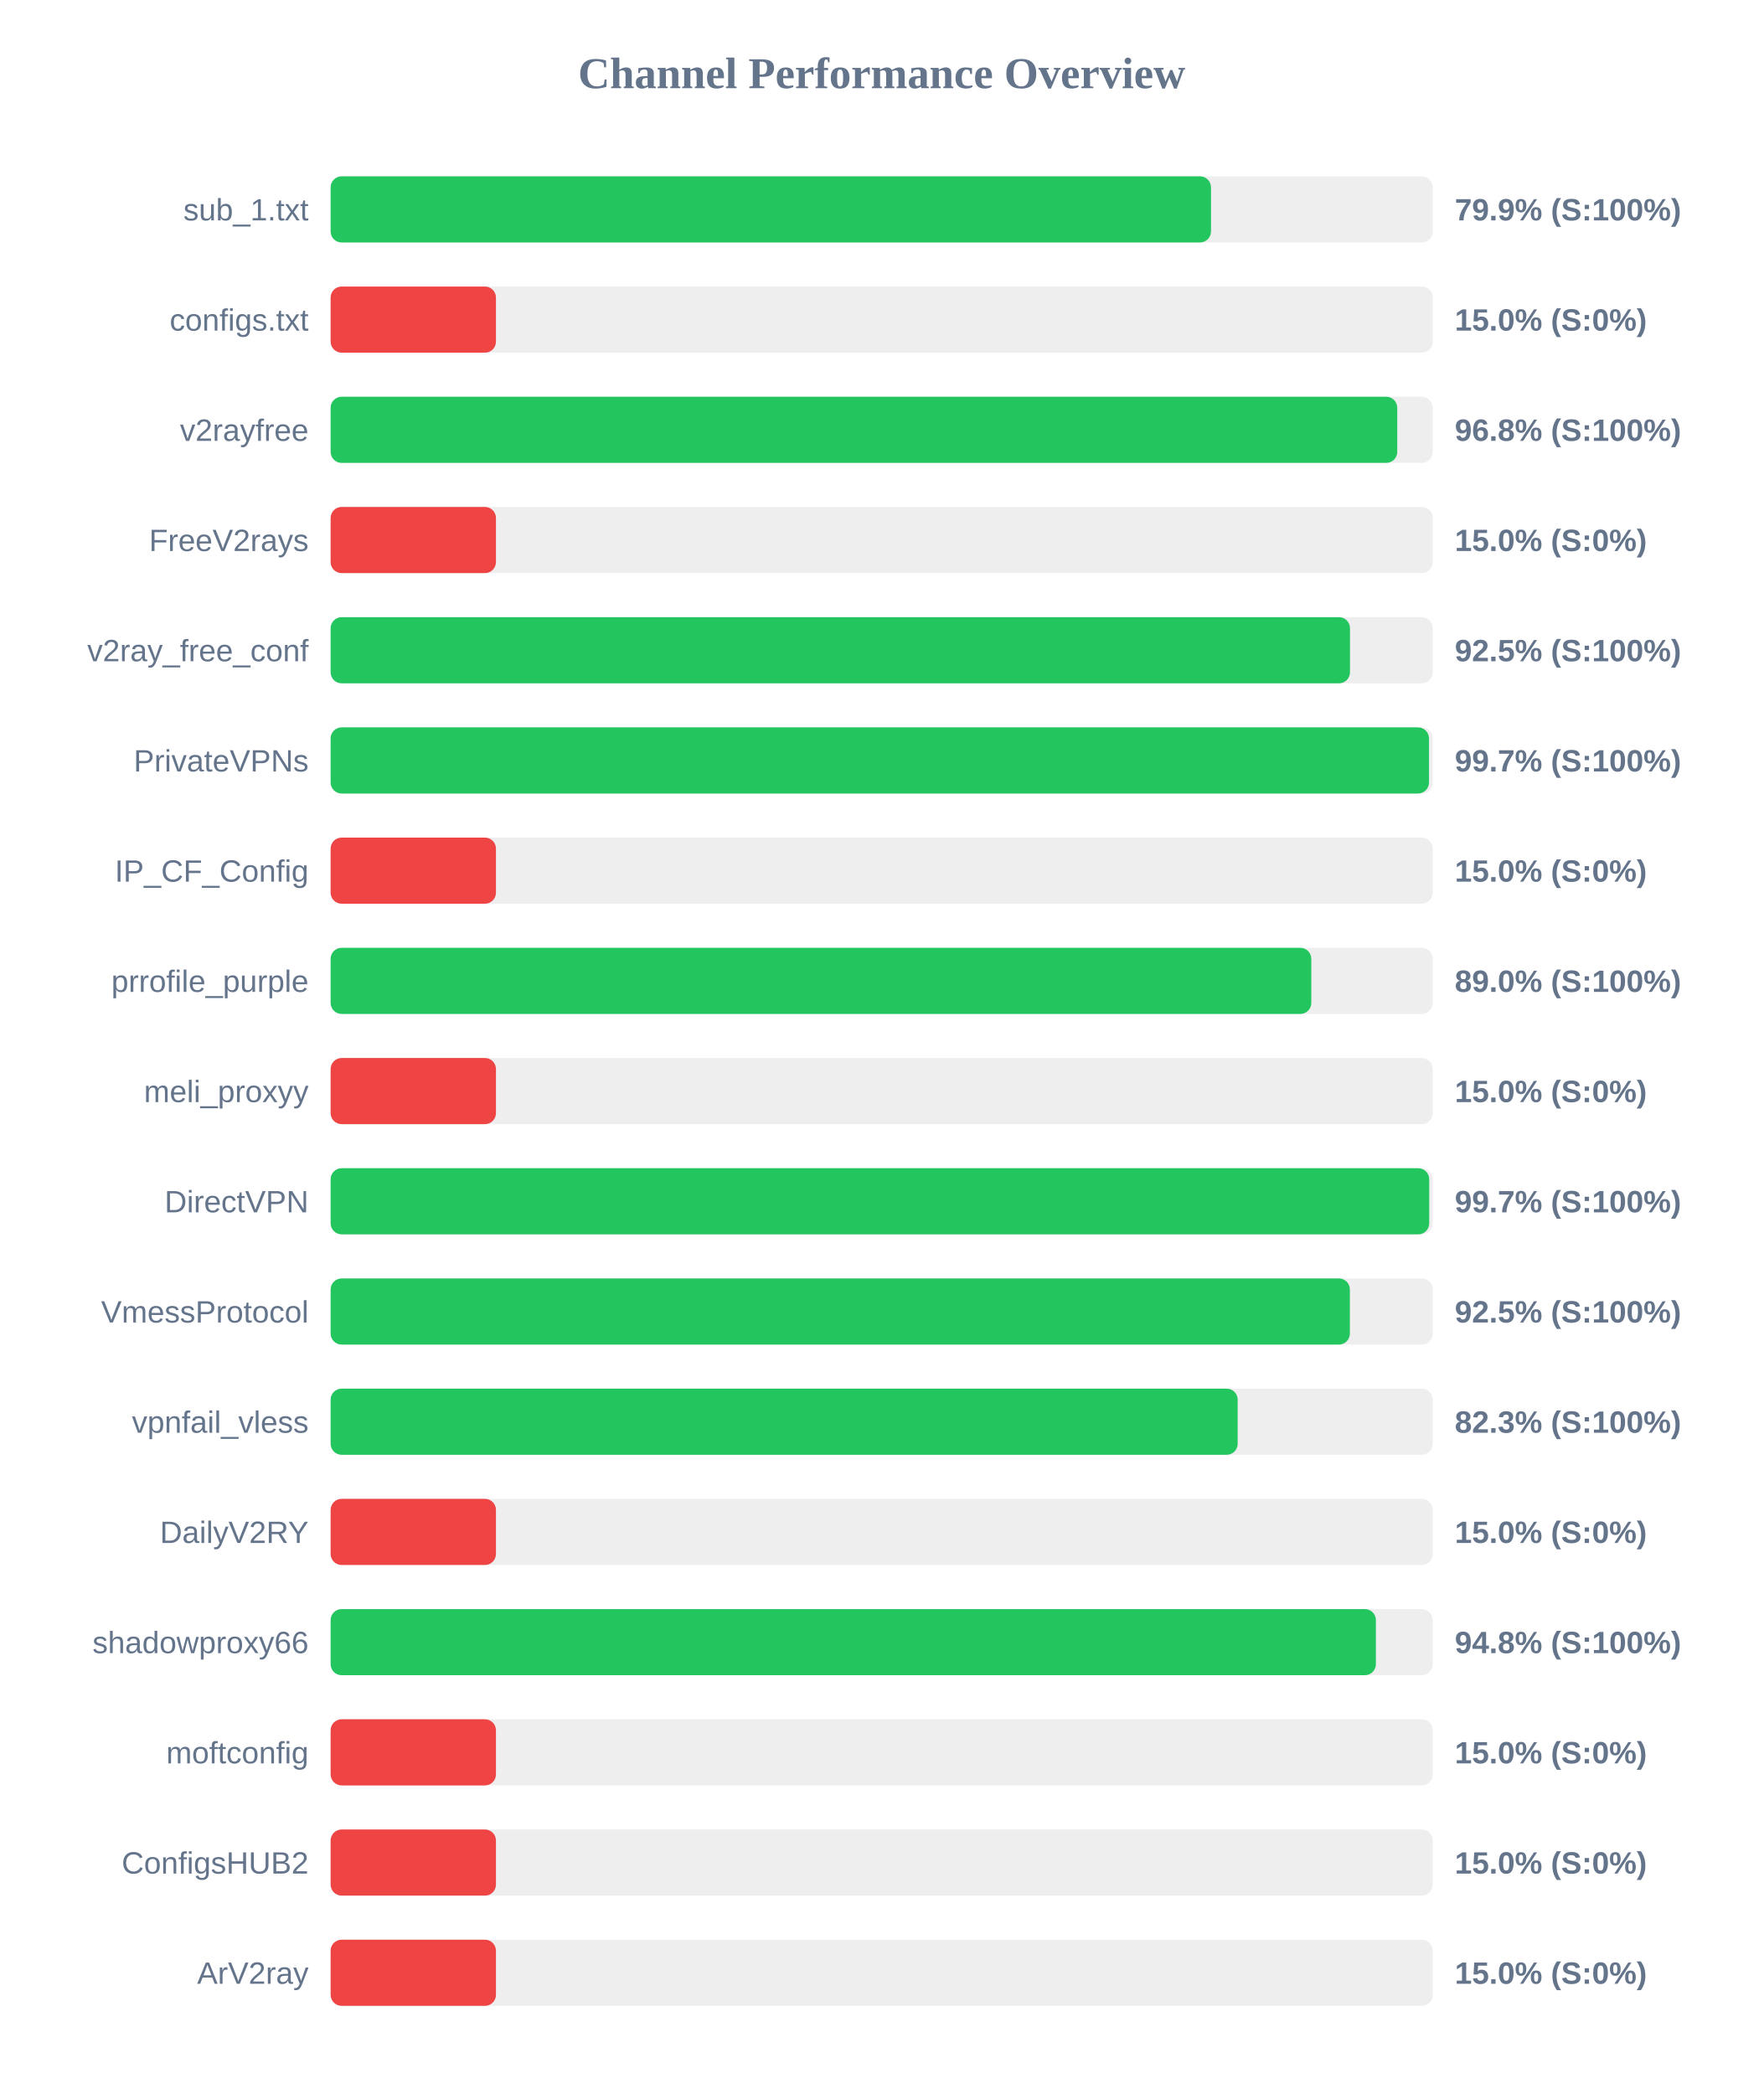
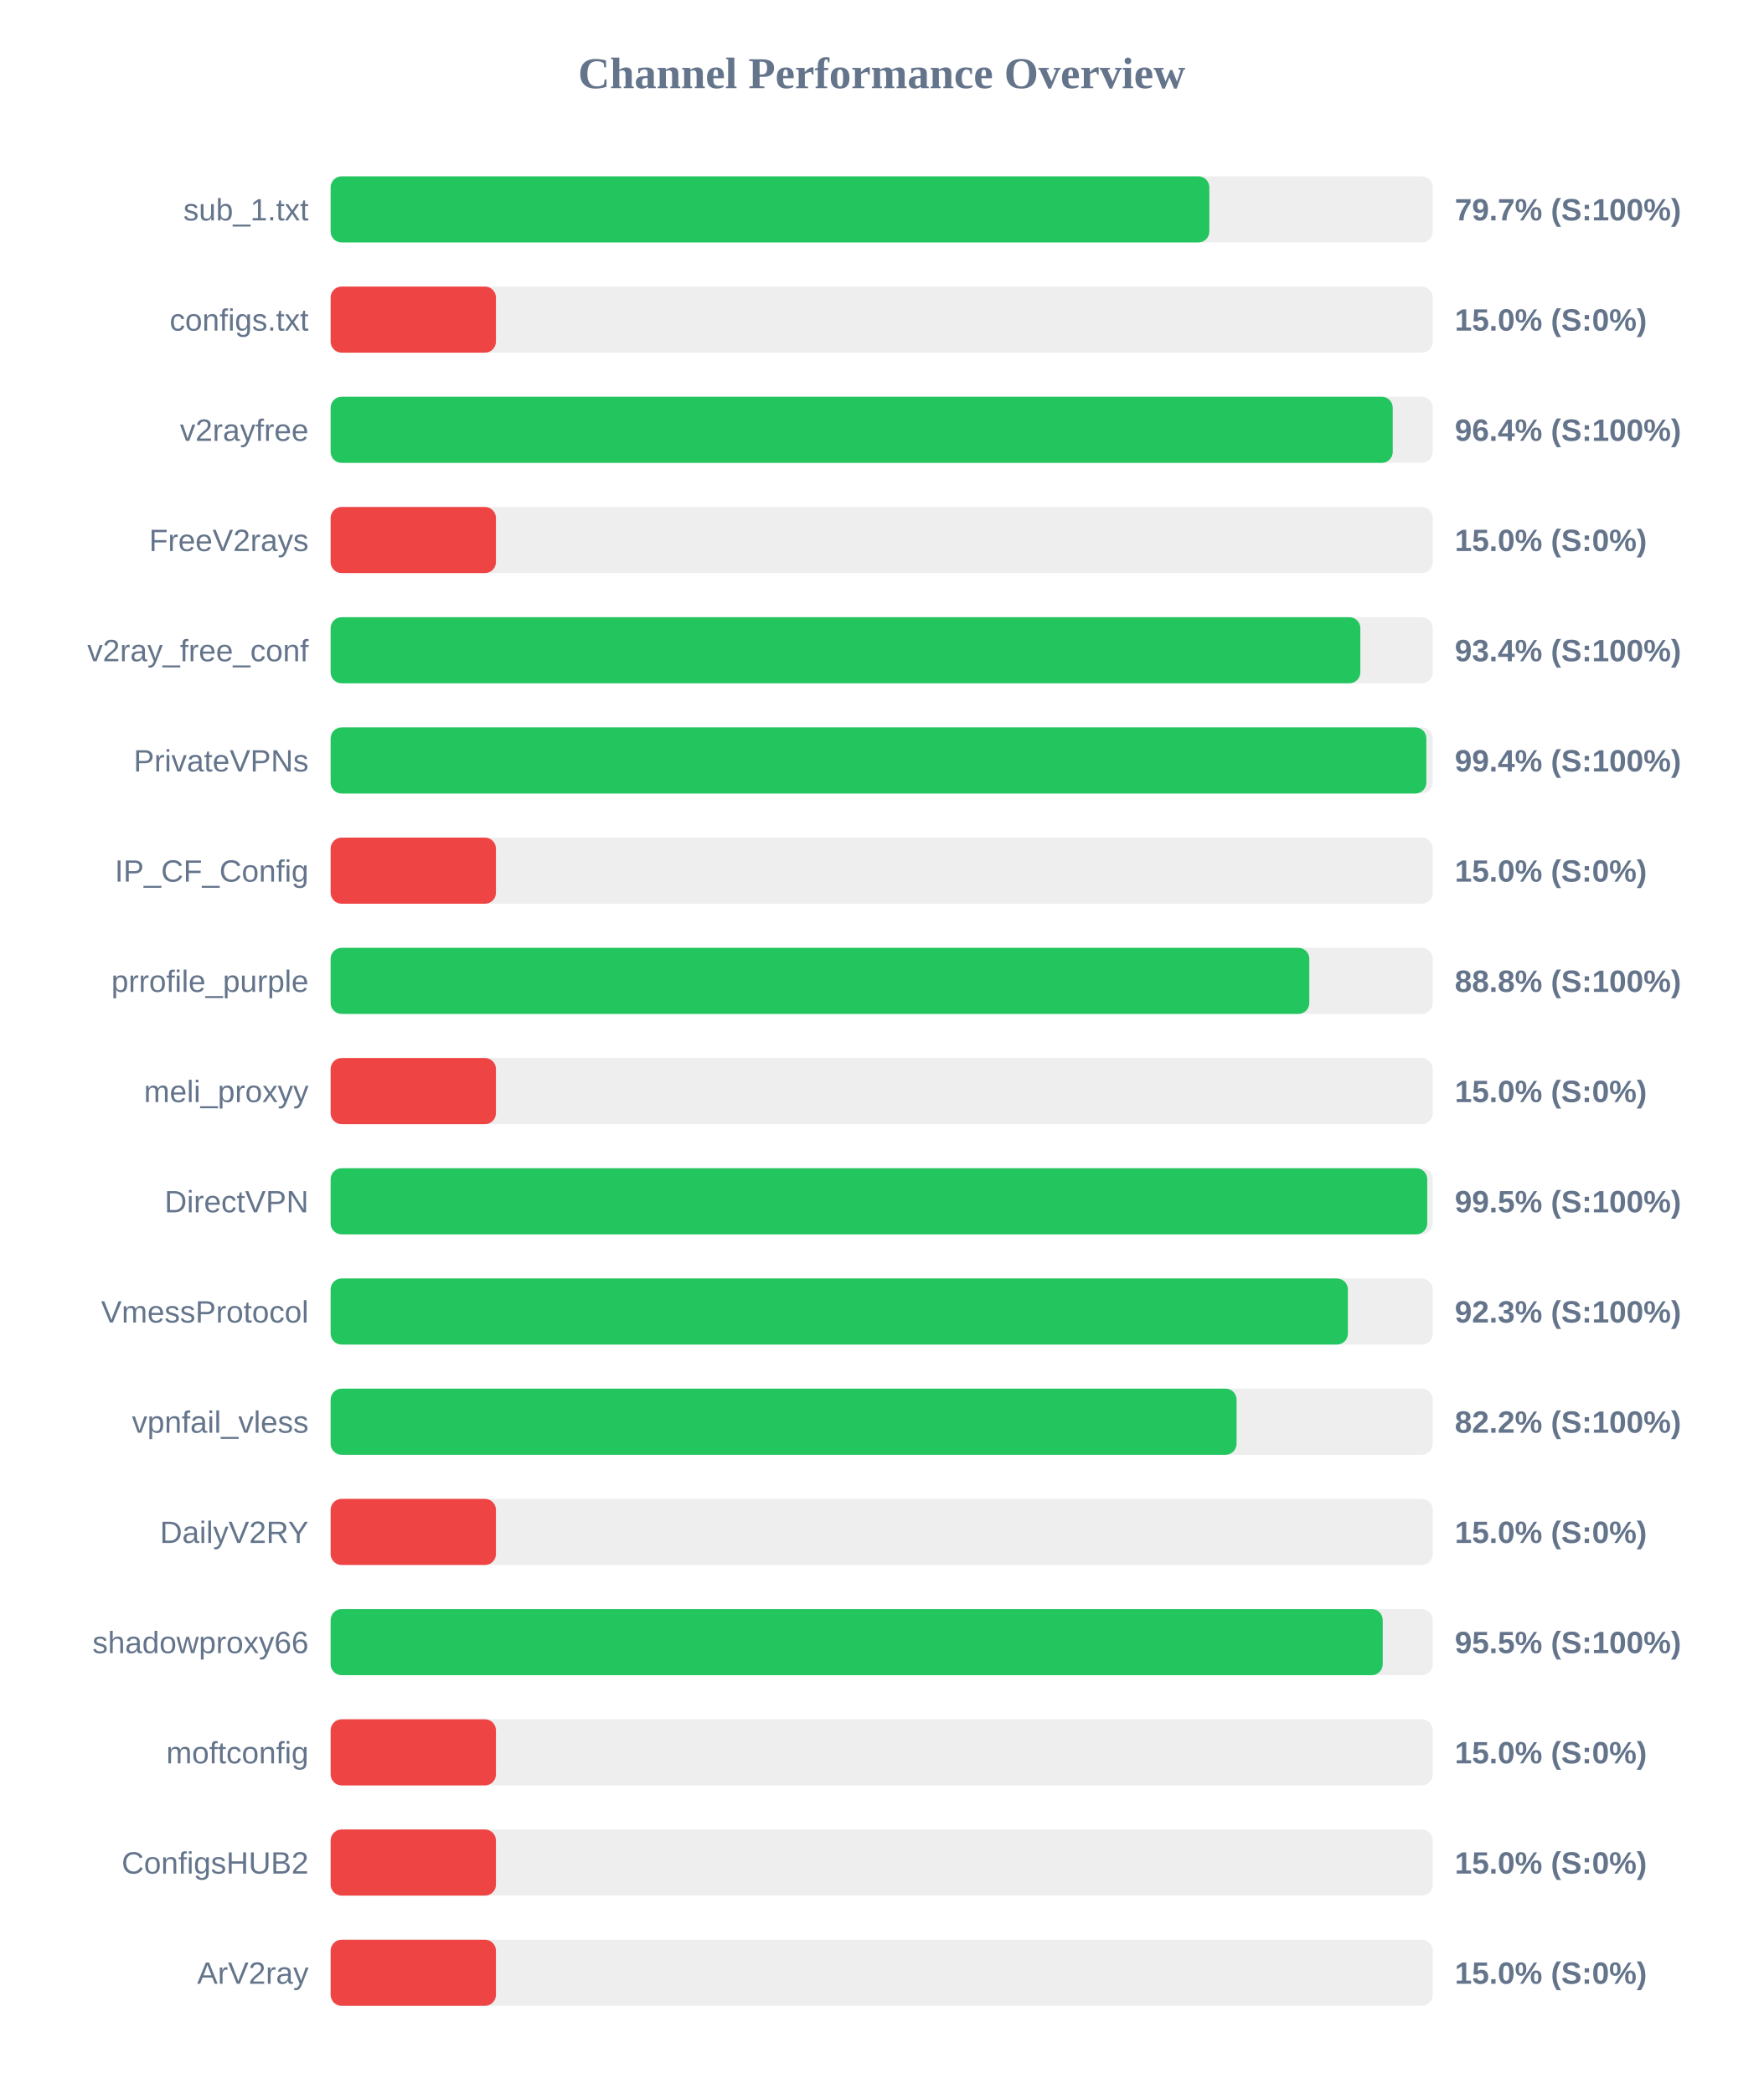
<svg xmlns="http://www.w3.org/2000/svg" width="800" height="950" version="1.1">
  <style>
        .row { font: 14px Arial; fill: #64748b; }
        .score { font: bold 14px Arial; fill: #64748b; }
    </style>
  <text x="400" y="40" text-anchor="middle" font-size="20px" font-weight="bold" fill="#64748b">Channel Performance Overview</text>
  <rect x="150" y="80" width="500" height="30" fill="#eee" rx="5" />
-   <rect x="150" y="80" width="399.4" height="30" fill="#22c55e" rx="5" />
+   <rect x="150" y="80" width="398.65" height="30" fill="#22c55e" rx="5" />
  <text x="140" y="100" text-anchor="end" class="row">sub_1.txt</text>
-   <text x="660" y="100" text-anchor="start" class="score">79.9% (S:100%)</text>
+   <text x="660" y="100" text-anchor="start" class="score">79.7% (S:100%)</text>
  <rect x="150" y="130" width="500" height="30" fill="#eee" rx="5" />
  <rect x="150" y="130" width="75.0" height="30" fill="#ef4444" rx="5" />
  <text x="140" y="150" text-anchor="end" class="row">configs.txt</text>
  <text x="660" y="150" text-anchor="start" class="score">15.0% (S:0%)</text>
  <rect x="150" y="180" width="500" height="30" fill="#eee" rx="5" />
-   <rect x="150" y="180" width="483.9" height="30" fill="#22c55e" rx="5" />
+   <rect x="150" y="180" width="481.85" height="30" fill="#22c55e" rx="5" />
  <text x="140" y="200" text-anchor="end" class="row">v2rayfree</text>
-   <text x="660" y="200" text-anchor="start" class="score">96.8% (S:100%)</text>
+   <text x="660" y="200" text-anchor="start" class="score">96.4% (S:100%)</text>
  <rect x="150" y="230" width="500" height="30" fill="#eee" rx="5" />
  <rect x="150" y="230" width="75.0" height="30" fill="#ef4444" rx="5" />
  <text x="140" y="250" text-anchor="end" class="row">FreeV2rays</text>
  <text x="660" y="250" text-anchor="start" class="score">15.0% (S:0%)</text>
  <rect x="150" y="280" width="500" height="30" fill="#eee" rx="5" />
-   <rect x="150" y="280" width="462.45" height="30" fill="#22c55e" rx="5" />
+   <rect x="150" y="280" width="467.15" height="30" fill="#22c55e" rx="5" />
  <text x="140" y="300" text-anchor="end" class="row">v2ray_free_conf</text>
-   <text x="660" y="300" text-anchor="start" class="score">92.5% (S:100%)</text>
+   <text x="660" y="300" text-anchor="start" class="score">93.4% (S:100%)</text>
  <rect x="150" y="330" width="500" height="30" fill="#eee" rx="5" />
-   <rect x="150" y="330" width="498.3" height="30" fill="#22c55e" rx="5" />
+   <rect x="150" y="330" width="497.1" height="30" fill="#22c55e" rx="5" />
  <text x="140" y="350" text-anchor="end" class="row">PrivateVPNs</text>
-   <text x="660" y="350" text-anchor="start" class="score">99.7% (S:100%)</text>
+   <text x="660" y="350" text-anchor="start" class="score">99.4% (S:100%)</text>
  <rect x="150" y="380" width="500" height="30" fill="#eee" rx="5" />
  <rect x="150" y="380" width="75.0" height="30" fill="#ef4444" rx="5" />
  <text x="140" y="400" text-anchor="end" class="row">IP_CF_Config</text>
  <text x="660" y="400" text-anchor="start" class="score">15.0% (S:0%)</text>
  <rect x="150" y="430" width="500" height="30" fill="#eee" rx="5" />
-   <rect x="150" y="430" width="444.9" height="30" fill="#22c55e" rx="5" />
+   <rect x="150" y="430" width="444.0" height="30" fill="#22c55e" rx="5" />
  <text x="140" y="450" text-anchor="end" class="row">prrofile_purple</text>
-   <text x="660" y="450" text-anchor="start" class="score">89.0% (S:100%)</text>
+   <text x="660" y="450" text-anchor="start" class="score">88.8% (S:100%)</text>
  <rect x="150" y="480" width="500" height="30" fill="#eee" rx="5" />
  <rect x="150" y="480" width="75.0" height="30" fill="#ef4444" rx="5" />
  <text x="140" y="500" text-anchor="end" class="row">meli_proxyy</text>
  <text x="660" y="500" text-anchor="start" class="score">15.0% (S:0%)</text>
  <rect x="150" y="530" width="500" height="30" fill="#eee" rx="5" />
-   <rect x="150" y="530" width="498.4" height="30" fill="#22c55e" rx="5" />
+   <rect x="150" y="530" width="497.5" height="30" fill="#22c55e" rx="5" />
  <text x="140" y="550" text-anchor="end" class="row">DirectVPN</text>
-   <text x="660" y="550" text-anchor="start" class="score">99.7% (S:100%)</text>
+   <text x="660" y="550" text-anchor="start" class="score">99.5% (S:100%)</text>
  <rect x="150" y="580" width="500" height="30" fill="#eee" rx="5" />
-   <rect x="150" y="580" width="462.4" height="30" fill="#22c55e" rx="5" />
+   <rect x="150" y="580" width="461.5" height="30" fill="#22c55e" rx="5" />
  <text x="140" y="600" text-anchor="end" class="row">VmessProtocol</text>
-   <text x="660" y="600" text-anchor="start" class="score">92.5% (S:100%)</text>
+   <text x="660" y="600" text-anchor="start" class="score">92.3% (S:100%)</text>
  <rect x="150" y="630" width="500" height="30" fill="#eee" rx="5" />
-   <rect x="150" y="630" width="411.5" height="30" fill="#22c55e" rx="5" />
+   <rect x="150" y="630" width="411.0" height="30" fill="#22c55e" rx="5" />
  <text x="140" y="650" text-anchor="end" class="row">vpnfail_vless</text>
-   <text x="660" y="650" text-anchor="start" class="score">82.3% (S:100%)</text>
+   <text x="660" y="650" text-anchor="start" class="score">82.2% (S:100%)</text>
  <rect x="150" y="680" width="500" height="30" fill="#eee" rx="5" />
  <rect x="150" y="680" width="75.0" height="30" fill="#ef4444" rx="5" />
  <text x="140" y="700" text-anchor="end" class="row">DailyV2RY</text>
  <text x="660" y="700" text-anchor="start" class="score">15.0% (S:0%)</text>
  <rect x="150" y="730" width="500" height="30" fill="#eee" rx="5" />
-   <rect x="150" y="730" width="474.2" height="30" fill="#22c55e" rx="5" />
+   <rect x="150" y="730" width="477.3" height="30" fill="#22c55e" rx="5" />
  <text x="140" y="750" text-anchor="end" class="row">shadowproxy66</text>
-   <text x="660" y="750" text-anchor="start" class="score">94.8% (S:100%)</text>
+   <text x="660" y="750" text-anchor="start" class="score">95.5% (S:100%)</text>
  <rect x="150" y="780" width="500" height="30" fill="#eee" rx="5" />
  <rect x="150" y="780" width="75.0" height="30" fill="#ef4444" rx="5" />
  <text x="140" y="800" text-anchor="end" class="row">moftconfig</text>
  <text x="660" y="800" text-anchor="start" class="score">15.0% (S:0%)</text>
  <rect x="150" y="830" width="500" height="30" fill="#eee" rx="5" />
  <rect x="150" y="830" width="75.0" height="30" fill="#ef4444" rx="5" />
  <text x="140" y="850" text-anchor="end" class="row">ConfigsHUB2</text>
  <text x="660" y="850" text-anchor="start" class="score">15.0% (S:0%)</text>
  <rect x="150" y="880" width="500" height="30" fill="#eee" rx="5" />
  <rect x="150" y="880" width="75.0" height="30" fill="#ef4444" rx="5" />
  <text x="140" y="900" text-anchor="end" class="row">ArV2ray</text>
  <text x="660" y="900" text-anchor="start" class="score">15.0% (S:0%)</text>
</svg>
